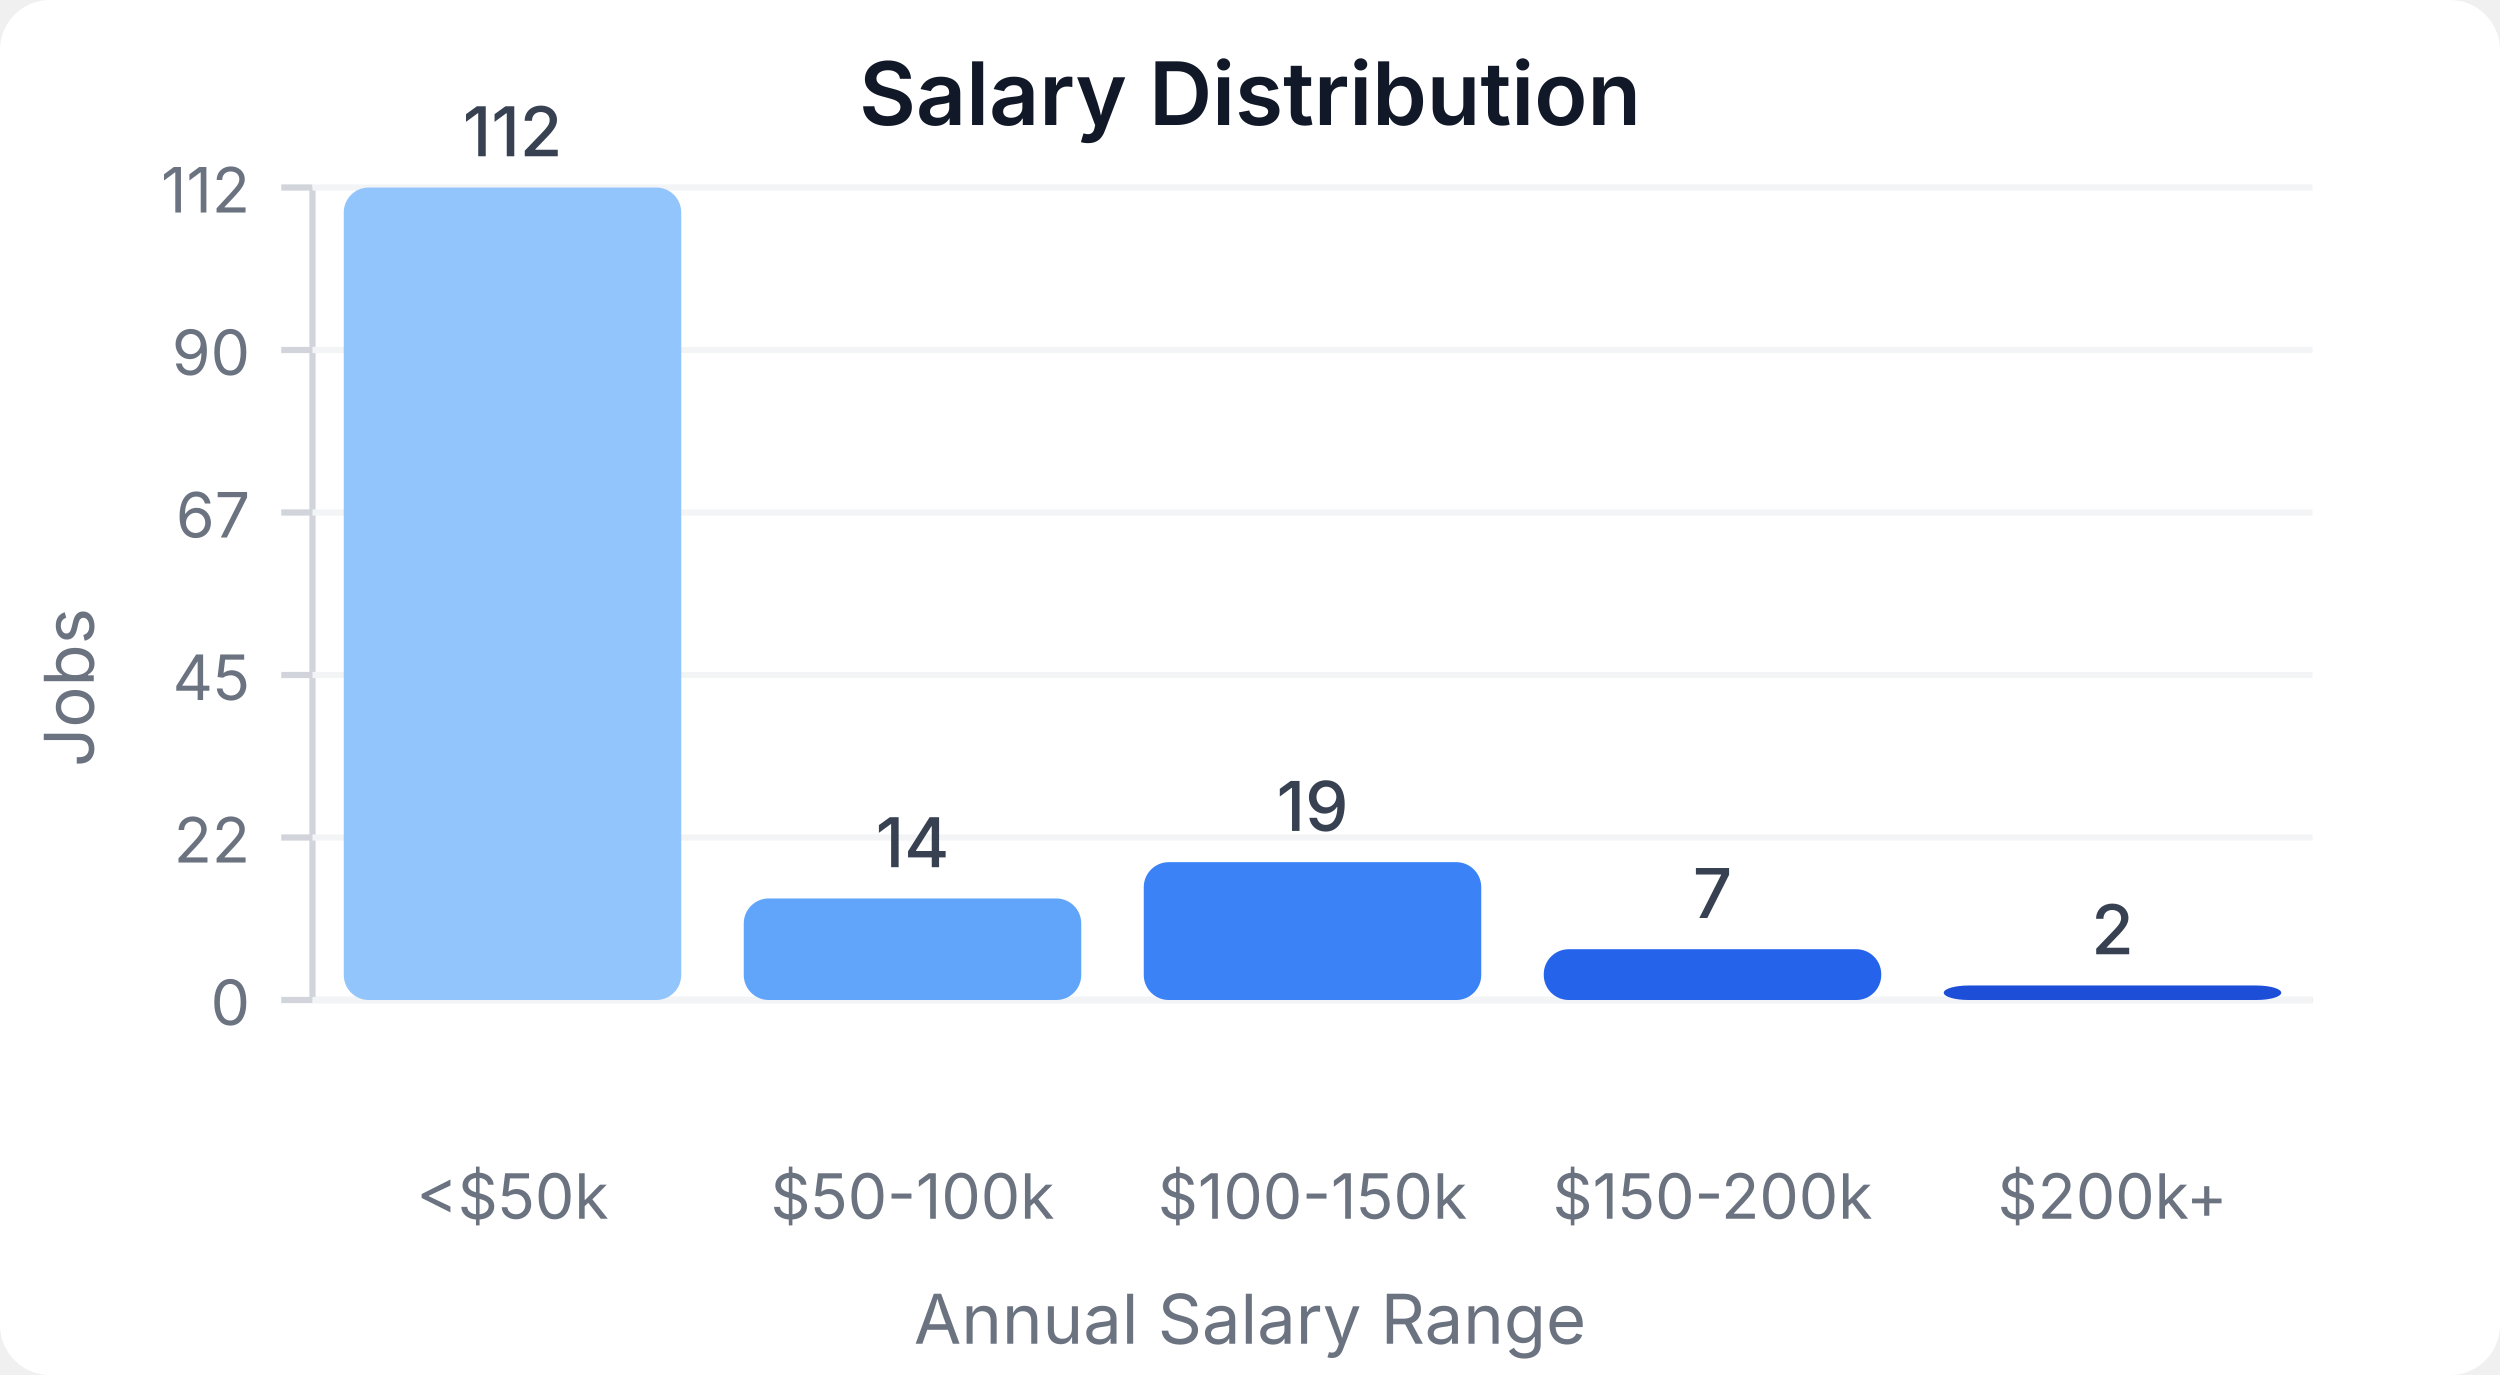
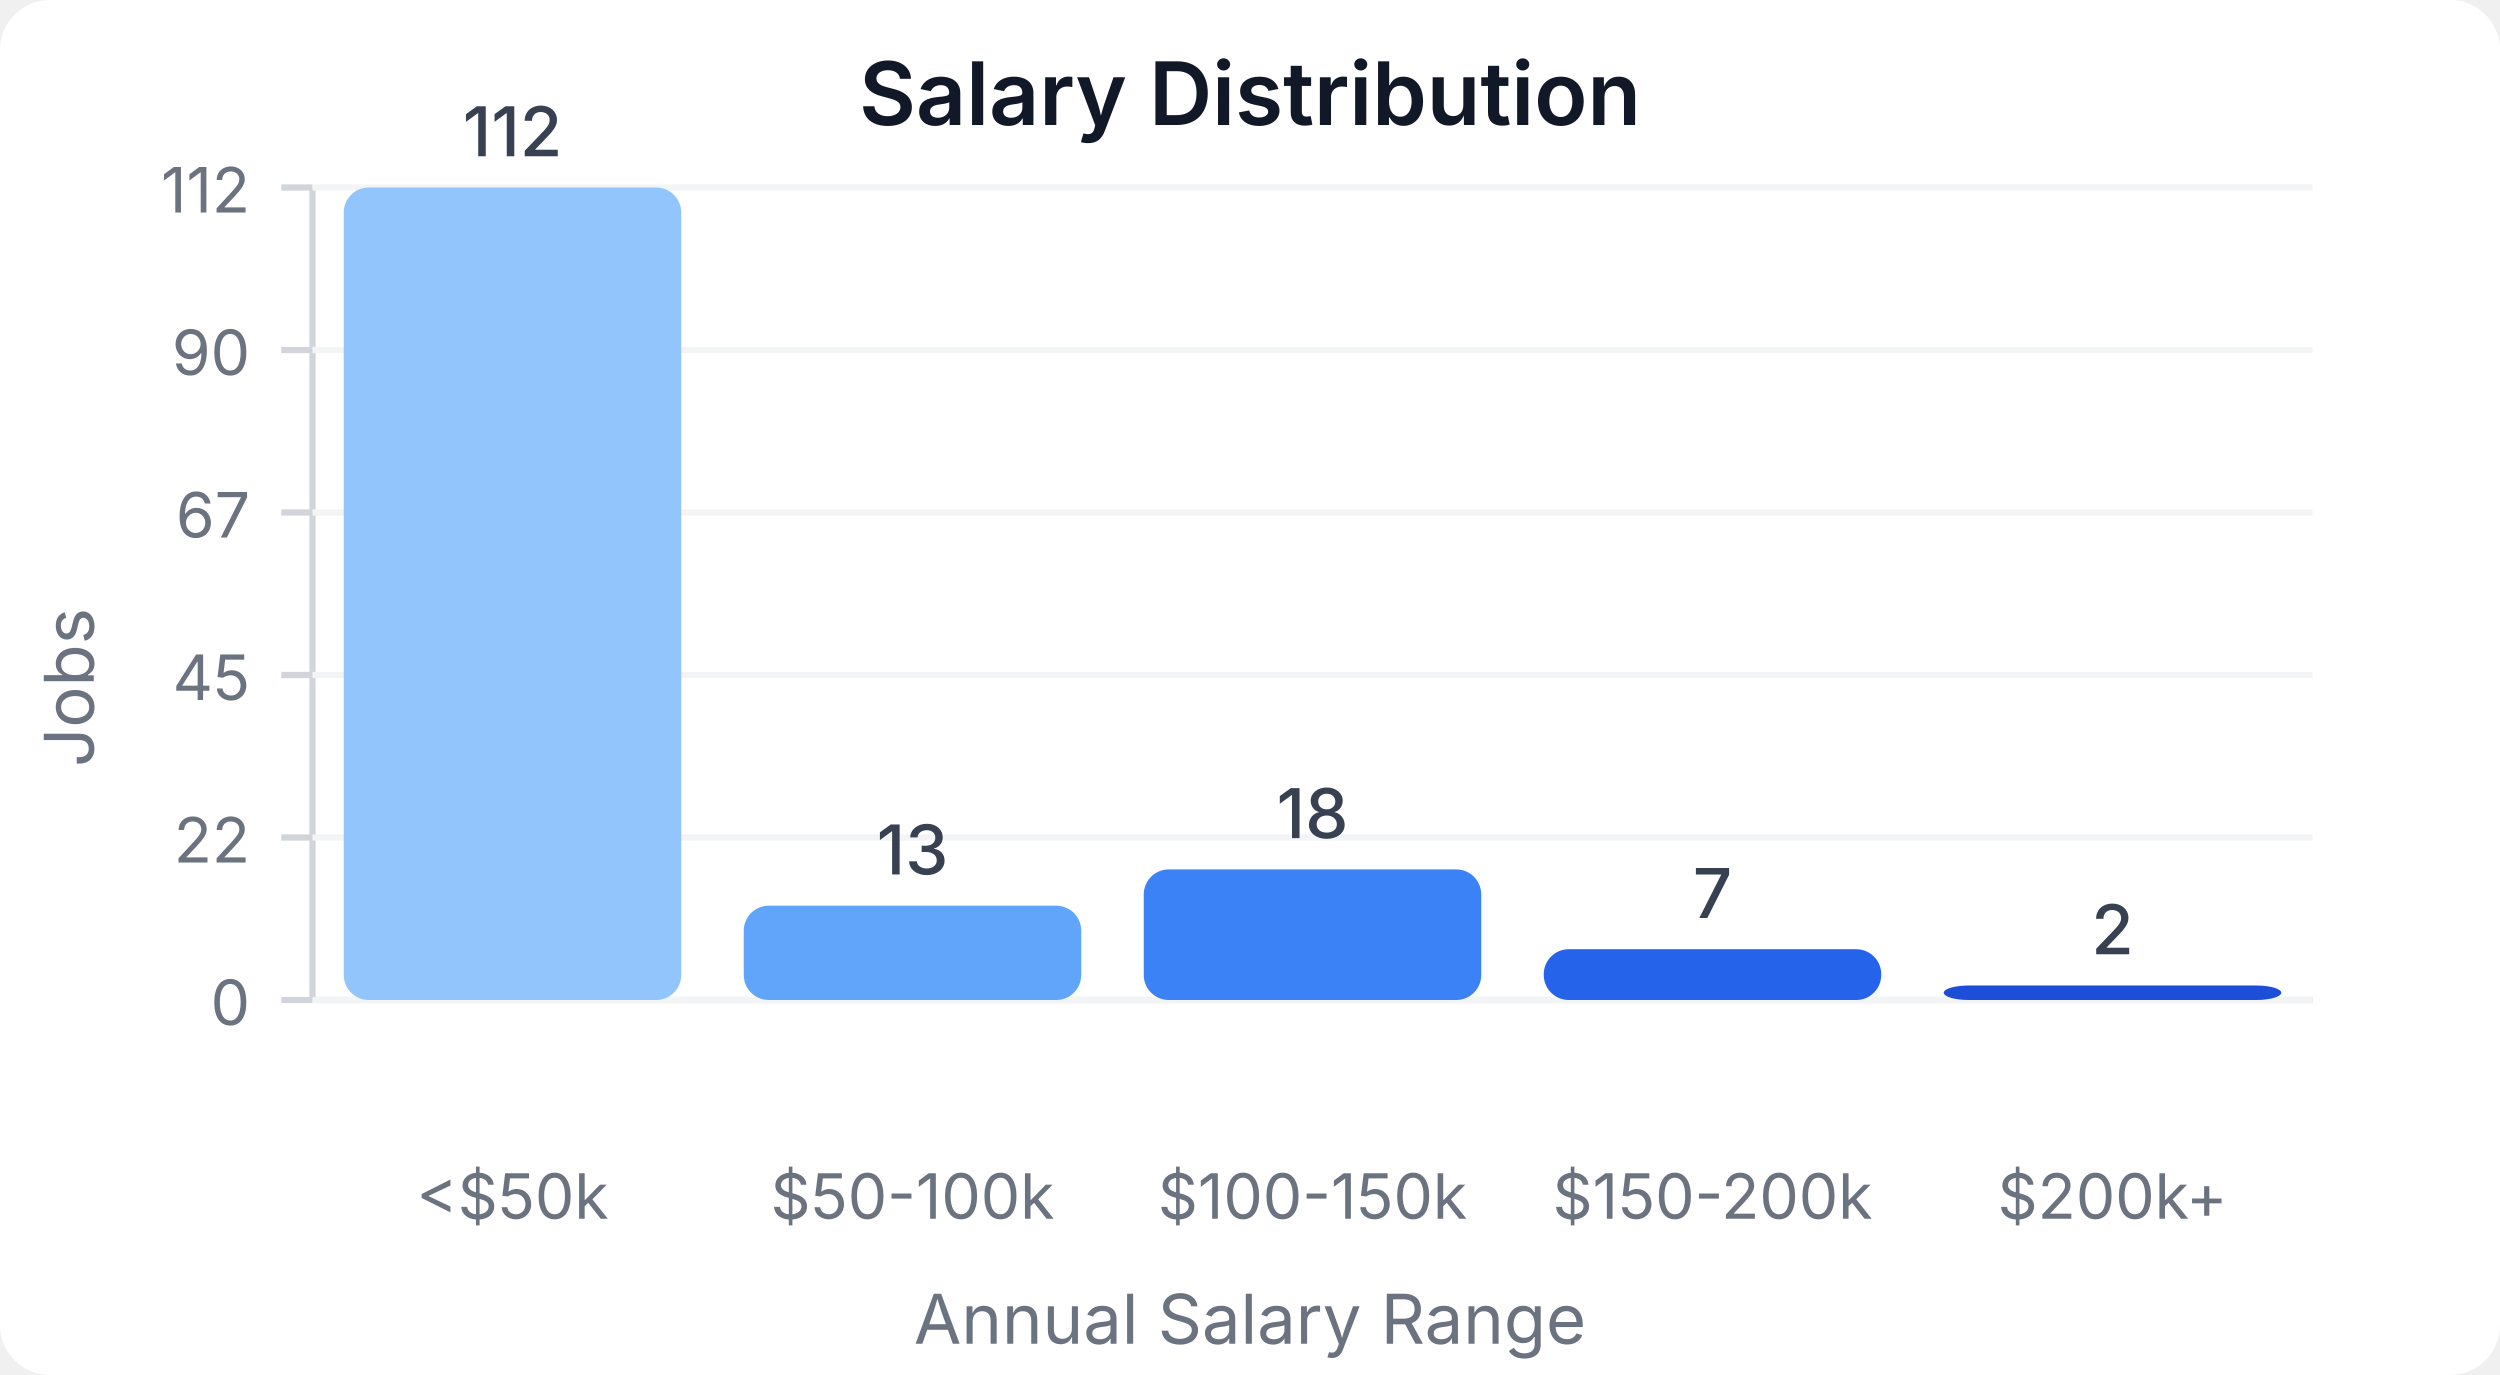
<svg xmlns="http://www.w3.org/2000/svg" width="400" height="220" viewBox="0 0 400 220">
  <style>
    text { font-family: system-ui, -apple-system, sans-serif; }
  </style>
  <rect width="400" height="220" fill="#ffffff" rx="8" />
  <text x="200" y="20" text-anchor="middle" font-size="14" font-weight="600" fill="#111827">Salary Distribution</text>
  <line x1="50" y1="30" x2="50" y2="160" stroke="#d1d5db" stroke-width="1" />
  <line x1="50" y1="160" x2="370" y2="160" stroke="#d1d5db" stroke-width="1" />
  <line x1="45" y1="160" x2="50" y2="160" stroke="#d1d5db" stroke-width="1" />
  <text x="40" y="164" text-anchor="end" font-size="10" fill="#6b7280">0</text>
  <line x1="50" y1="160" x2="370" y2="160" stroke="#f3f4f6" stroke-width="1" />
  <line x1="45" y1="134" x2="50" y2="134" stroke="#d1d5db" stroke-width="1" />
  <text x="40" y="138" text-anchor="end" font-size="10" fill="#6b7280">22</text>
  <line x1="50" y1="134" x2="370" y2="134" stroke="#f3f4f6" stroke-width="1" />
  <line x1="45" y1="108" x2="50" y2="108" stroke="#d1d5db" stroke-width="1" />
  <text x="40" y="112" text-anchor="end" font-size="10" fill="#6b7280">45</text>
  <line x1="50" y1="108" x2="370" y2="108" stroke="#f3f4f6" stroke-width="1" />
  <line x1="45" y1="82" x2="50" y2="82" stroke="#d1d5db" stroke-width="1" />
  <text x="40" y="86" text-anchor="end" font-size="10" fill="#6b7280">67</text>
  <line x1="50" y1="82" x2="370" y2="82" stroke="#f3f4f6" stroke-width="1" />
  <line x1="45" y1="56" x2="50" y2="56" stroke="#d1d5db" stroke-width="1" />
  <text x="40" y="60" text-anchor="end" font-size="10" fill="#6b7280">90</text>
  <line x1="50" y1="56" x2="370" y2="56" stroke="#f3f4f6" stroke-width="1" />
  <line x1="45" y1="30" x2="50" y2="30" stroke="#d1d5db" stroke-width="1" />
  <text x="40" y="34" text-anchor="end" font-size="10" fill="#6b7280">112</text>
  <line x1="50" y1="30" x2="370" y2="30" stroke="#f3f4f6" stroke-width="1" />
  <rect x="55" y="30" width="54" height="130" fill="#93c5fd" rx="4" />
  <text x="82" y="25" text-anchor="middle" font-size="11" fill="#374151" font-weight="500">112</text>
  <text x="82" y="195" text-anchor="middle" font-size="10" fill="#6b7280">&lt;$50k</text>
-   <rect x="119" y="143.75" width="54" height="16.25" fill="#60a5fa" rx="4" />
-   <text x="146" y="138.75" text-anchor="middle" font-size="11" fill="#374151" font-weight="500">14</text>
+   <rect x="119" y="144.911" width="54" height="15.089" fill="#60a5fa" rx="4" />
+   <text x="146" y="139.911" text-anchor="middle" font-size="11" fill="#374151" font-weight="500">13</text>
  <text x="146" y="195" text-anchor="middle" font-size="10" fill="#6b7280">$50-100k</text>
-   <rect x="183" y="137.946" width="54" height="22.054" fill="#3b82f6" rx="4" />
-   <text x="210" y="132.946" text-anchor="middle" font-size="11" fill="#374151" font-weight="500">19</text>
+   <rect x="183" y="139.107" width="54" height="20.893" fill="#3b82f6" rx="4" />
+   <text x="210" y="134.107" text-anchor="middle" font-size="11" fill="#374151" font-weight="500">18</text>
  <text x="210" y="195" text-anchor="middle" font-size="10" fill="#6b7280">$100-150k</text>
  <rect x="247" y="151.875" width="54" height="8.125" fill="#2563eb" rx="4" />
  <text x="274" y="146.875" text-anchor="middle" font-size="11" fill="#374151" font-weight="500">7</text>
  <text x="274" y="195" text-anchor="middle" font-size="10" fill="#6b7280">$150-200k</text>
  <rect x="311" y="157.679" width="54" height="2.321" fill="#1d4ed8" rx="4" />
  <text x="338" y="152.679" text-anchor="middle" font-size="11" fill="#374151" font-weight="500">2</text>
  <text x="338" y="195" text-anchor="middle" font-size="10" fill="#6b7280">$200k+</text>
  <text x="15" y="110" text-anchor="middle" font-size="11" fill="#6b7280" transform="rotate(-90, 15, 110)">Jobs</text>
  <text x="200" y="215" text-anchor="middle" font-size="11" fill="#6b7280">Annual Salary Range</text>
</svg>
